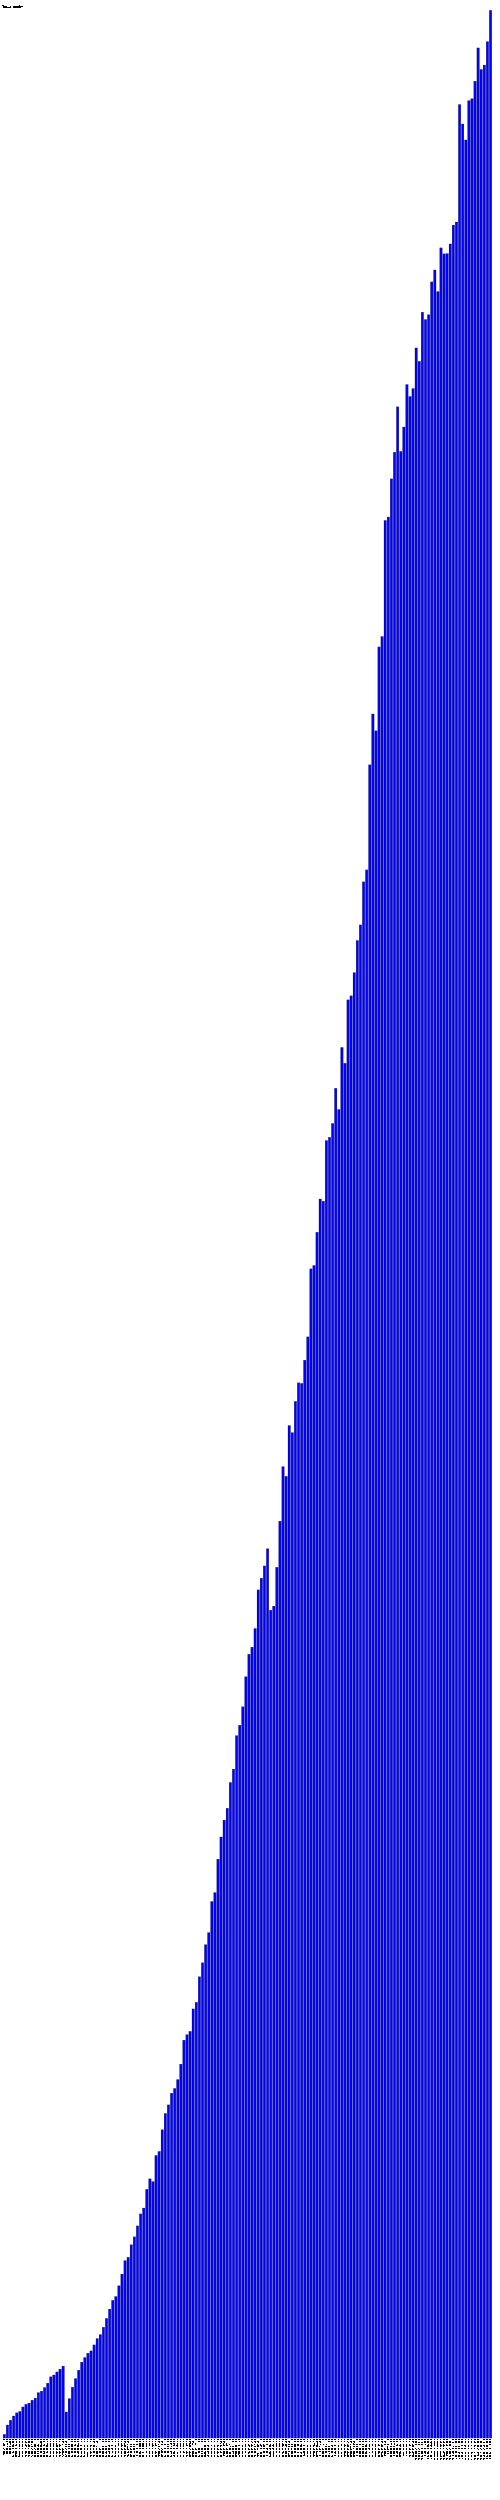
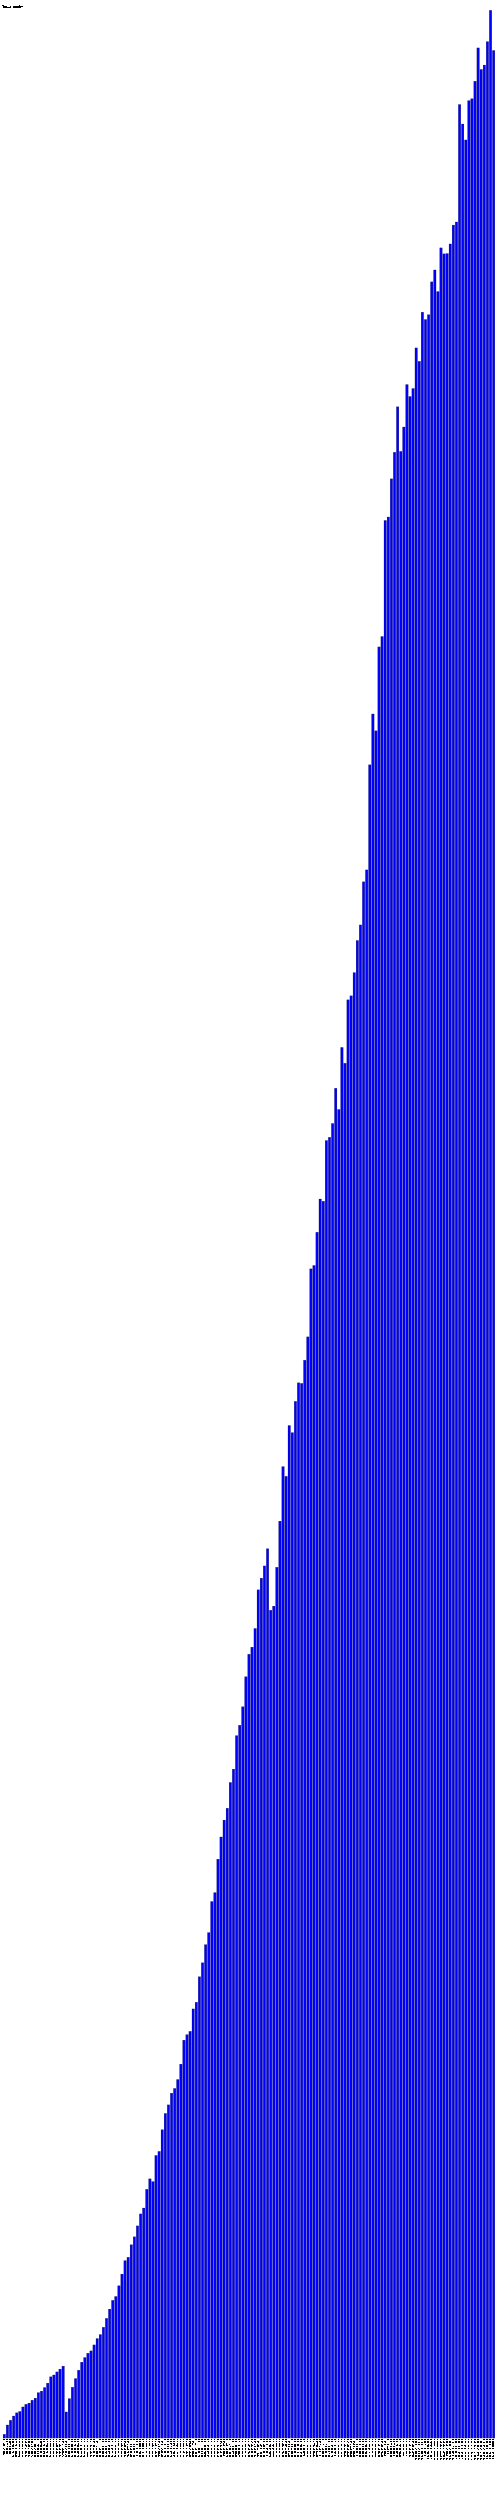
- <svg xmlns="http://www.w3.org/2000/svg" version="1.1" preserveAspectRatio="xMidYMid meet" viewBox="0 0 2420 12109.3">
+ <svg xmlns="http://www.w3.org/2000/svg" version="1.1" preserveAspectRatio="xMidYMid meet" viewBox="0 0 2435 12109.3">
  <rect fill="blue" height="18.2" stroke="black" width="12" x="15" y="11791.1" />
  <text x="15" y="11814.3" font-family="Tahoma" font-size="12" transform="rotate(90 15,11814.3)" text-rendering="optimizeSpeed" fill="#000000">200812 (1818)</text>
  <rect fill="blue" height="63.3" stroke="black" width="12" x="30" y="11746.0" />
  <text x="30" y="11814.3" font-family="Tahoma" font-size="12" transform="rotate(90 30,11814.3)" text-rendering="optimizeSpeed" fill="#000000">200901 (6326)</text>
  <rect fill="blue" height="86.2" stroke="black" width="12" x="45" y="11723.1" />
  <text x="45" y="11814.3" font-family="Tahoma" font-size="12" transform="rotate(90 45,11814.3)" text-rendering="optimizeSpeed" fill="#000000">200902 (8619)</text>
  <rect fill="blue" height="106.8" stroke="black" width="12" x="60" y="11702.5" />
  <text x="60" y="11814.3" font-family="Tahoma" font-size="12" transform="rotate(90 60,11814.3)" text-rendering="optimizeSpeed" fill="#000000">200903 (10677)</text>
  <rect fill="blue" height="122.2" stroke="black" width="12" x="75" y="11687.0" />
  <text x="75" y="11814.3" font-family="Tahoma" font-size="12" transform="rotate(90 75,11814.3)" text-rendering="optimizeSpeed" fill="#000000">200904 (12222)</text>
  <rect fill="blue" height="129.1" stroke="black" width="12" x="90" y="11680.2" />
  <text x="90" y="11814.3" font-family="Tahoma" font-size="12" transform="rotate(90 90,11814.3)" text-rendering="optimizeSpeed" fill="#000000">200905 (12906)</text>
  <rect fill="blue" height="150.6" stroke="black" width="12" x="105" y="11658.6" />
  <text x="105" y="11814.3" font-family="Tahoma" font-size="12" transform="rotate(90 105,11814.3)" text-rendering="optimizeSpeed" fill="#000000">200906 (15062)</text>
  <rect fill="blue" height="163.6" stroke="black" width="12" x="120" y="11645.7" />
  <text x="120" y="11814.3" font-family="Tahoma" font-size="12" transform="rotate(90 120,11814.3)" text-rendering="optimizeSpeed" fill="#000000">200907 (16359)</text>
  <rect fill="blue" height="169.2" stroke="black" width="12" x="135" y="11640.0" />
  <text x="135" y="11814.3" font-family="Tahoma" font-size="12" transform="rotate(90 135,11814.3)" text-rendering="optimizeSpeed" fill="#000000">200908 (16921)</text>
  <rect fill="blue" height="183.3" stroke="black" width="12" x="150" y="11626.0" />
  <text x="150" y="11814.3" font-family="Tahoma" font-size="12" transform="rotate(90 150,11814.3)" text-rendering="optimizeSpeed" fill="#000000">200909 (18327)</text>
  <rect fill="blue" height="193.5" stroke="black" width="12" x="165" y="11615.8" />
  <text x="165" y="11814.3" font-family="Tahoma" font-size="12" transform="rotate(90 165,11814.3)" text-rendering="optimizeSpeed" fill="#000000">200910 (19351)</text>
  <rect fill="blue" height="220.1" stroke="black" width="12" x="180" y="11589.2" />
  <text x="180" y="11814.3" font-family="Tahoma" font-size="12" transform="rotate(90 180,11814.3)" text-rendering="optimizeSpeed" fill="#000000">200911 (22009)</text>
  <rect fill="blue" height="227.3" stroke="black" width="12" x="195" y="11582.0" />
  <text x="195" y="11814.3" font-family="Tahoma" font-size="12" transform="rotate(90 195,11814.3)" text-rendering="optimizeSpeed" fill="#000000">200912 (22731)</text>
  <rect fill="blue" height="244.8" stroke="black" width="12" x="210" y="11564.5" />
  <text x="210" y="11814.3" font-family="Tahoma" font-size="12" transform="rotate(90 210,11814.3)" text-rendering="optimizeSpeed" fill="#000000">201001 (24480)</text>
  <rect fill="blue" height="266.1" stroke="black" width="12" x="225" y="11543.2" />
  <text x="225" y="11814.3" font-family="Tahoma" font-size="12" transform="rotate(90 225,11814.3)" text-rendering="optimizeSpeed" fill="#000000">201002 (26610)</text>
  <rect fill="blue" height="296.8" stroke="black" width="12" x="240" y="11512.5" />
  <text x="240" y="11814.3" font-family="Tahoma" font-size="12" transform="rotate(90 240,11814.3)" text-rendering="optimizeSpeed" fill="#000000">201003 (29681)</text>
  <rect fill="blue" height="305.5" stroke="black" width="12" x="255" y="11503.8" />
  <text x="255" y="11814.3" font-family="Tahoma" font-size="12" transform="rotate(90 255,11814.3)" text-rendering="optimizeSpeed" fill="#000000">201004 (30546)</text>
  <rect fill="blue" height="320.3" stroke="black" width="12" x="270" y="11488.9" />
  <text x="270" y="11814.3" font-family="Tahoma" font-size="12" transform="rotate(90 270,11814.3)" text-rendering="optimizeSpeed" fill="#000000">201005 (32033)</text>
  <rect fill="blue" height="333.9" stroke="black" width="12" x="285" y="11475.3" />
  <text x="285" y="11814.3" font-family="Tahoma" font-size="12" transform="rotate(90 285,11814.3)" text-rendering="optimizeSpeed" fill="#000000">201006 (33392)</text>
  <rect fill="blue" height="348.5" stroke="black" width="12" x="300" y="11460.8" />
  <text x="300" y="11814.3" font-family="Tahoma" font-size="12" transform="rotate(90 300,11814.3)" text-rendering="optimizeSpeed" fill="#000000">201007 (34847)</text>
  <rect fill="blue" height="126.4" stroke="black" width="12" x="315" y="11682.9" />
  <text x="315" y="11814.3" font-family="Tahoma" font-size="12" transform="rotate(90 315,11814.3)" text-rendering="optimizeSpeed" fill="#000000">201008 (12637)</text>
  <rect fill="blue" height="191.0" stroke="black" width="12" x="330" y="11618.2" />
  <text x="330" y="11814.3" font-family="Tahoma" font-size="12" transform="rotate(90 330,11814.3)" text-rendering="optimizeSpeed" fill="#000000">201009 (19102)</text>
  <rect fill="blue" height="246.3" stroke="black" width="12" x="345" y="11562.9" />
  <text x="345" y="11814.3" font-family="Tahoma" font-size="12" transform="rotate(90 345,11814.3)" text-rendering="optimizeSpeed" fill="#000000">201010 (24634)</text>
  <rect fill="blue" height="288.2" stroke="black" width="12" x="360" y="11521.1" />
  <text x="360" y="11814.3" font-family="Tahoma" font-size="12" transform="rotate(90 360,11814.3)" text-rendering="optimizeSpeed" fill="#000000">201011 (28819)</text>
  <rect fill="blue" height="328.7" stroke="black" width="12" x="375" y="11480.6" />
  <text x="375" y="11814.3" font-family="Tahoma" font-size="12" transform="rotate(90 375,11814.3)" text-rendering="optimizeSpeed" fill="#000000">201012 (32867)</text>
  <rect fill="blue" height="367.7" stroke="black" width="12" x="390" y="11441.6" />
  <text x="390" y="11814.3" font-family="Tahoma" font-size="12" transform="rotate(90 390,11814.3)" text-rendering="optimizeSpeed" fill="#000000">201101 (36766)</text>
  <rect fill="blue" height="390.3" stroke="black" width="12" x="405" y="11419.0" />
  <text x="405" y="11814.3" font-family="Tahoma" font-size="12" transform="rotate(90 405,11814.3)" text-rendering="optimizeSpeed" fill="#000000">201102 (39028)</text>
  <rect fill="blue" height="410.9" stroke="black" width="12" x="420" y="11398.3" />
  <text x="420" y="11814.3" font-family="Tahoma" font-size="12" transform="rotate(90 420,11814.3)" text-rendering="optimizeSpeed" fill="#000000">201103 (41094)</text>
  <rect fill="blue" height="422.3" stroke="black" width="12" x="435" y="11387.0" />
  <text x="435" y="11814.3" font-family="Tahoma" font-size="12" transform="rotate(90 435,11814.3)" text-rendering="optimizeSpeed" fill="#000000">201104 (42228)</text>
  <rect fill="blue" height="451.2" stroke="black" width="12" x="450" y="11358.1" />
  <text x="450" y="11814.3" font-family="Tahoma" font-size="12" transform="rotate(90 450,11814.3)" text-rendering="optimizeSpeed" fill="#000000">201105 (45118)</text>
  <rect fill="blue" height="482.0" stroke="black" width="12" x="465" y="11327.2" />
  <text x="465" y="11814.3" font-family="Tahoma" font-size="12" transform="rotate(90 465,11814.3)" text-rendering="optimizeSpeed" fill="#000000">201106 (48202)</text>
  <rect fill="blue" height="501.4" stroke="black" width="12" x="480" y="11307.9" />
  <text x="480" y="11814.3" font-family="Tahoma" font-size="12" transform="rotate(90 480,11814.3)" text-rendering="optimizeSpeed" fill="#000000">201107 (50138)</text>
  <rect fill="blue" height="536.6" stroke="black" width="12" x="495" y="11272.6" />
  <text x="495" y="11814.3" font-family="Tahoma" font-size="12" transform="rotate(90 495,11814.3)" text-rendering="optimizeSpeed" fill="#000000">201108 (53662)</text>
  <rect fill="blue" height="579.7" stroke="black" width="12" x="510" y="11229.6" />
  <text x="510" y="11814.3" font-family="Tahoma" font-size="12" transform="rotate(90 510,11814.3)" text-rendering="optimizeSpeed" fill="#000000">201109 (57967)</text>
  <rect fill="blue" height="624.8" stroke="black" width="12" x="525" y="11184.5" />
  <text x="525" y="11814.3" font-family="Tahoma" font-size="12" transform="rotate(90 525,11814.3)" text-rendering="optimizeSpeed" fill="#000000">201110 (62480)</text>
  <rect fill="blue" height="667.2" stroke="black" width="12" x="540" y="11142.1" />
  <text x="540" y="11814.3" font-family="Tahoma" font-size="12" transform="rotate(90 540,11814.3)" text-rendering="optimizeSpeed" fill="#000000">201111 (66717)</text>
  <rect fill="blue" height="685.9" stroke="black" width="12" x="555" y="11123.4" />
  <text x="555" y="11814.3" font-family="Tahoma" font-size="12" transform="rotate(90 555,11814.3)" text-rendering="optimizeSpeed" fill="#000000">201112 (68586)</text>
  <rect fill="blue" height="737.8" stroke="black" width="12" x="570" y="11071.5" />
  <text x="570" y="11814.3" font-family="Tahoma" font-size="12" transform="rotate(90 570,11814.3)" text-rendering="optimizeSpeed" fill="#000000">201201 (73776)</text>
  <rect fill="blue" height="794.2" stroke="black" width="12" x="585" y="11015.0" />
  <text x="585" y="11814.3" font-family="Tahoma" font-size="12" transform="rotate(90 585,11814.3)" text-rendering="optimizeSpeed" fill="#000000">201202 (79424)</text>
  <rect fill="blue" height="859.5" stroke="black" width="12" x="600" y="10949.7" />
  <text x="600" y="11814.3" font-family="Tahoma" font-size="12" transform="rotate(90 600,11814.3)" text-rendering="optimizeSpeed" fill="#000000">201203 (85955)</text>
  <rect fill="blue" height="875.8" stroke="black" width="12" x="615" y="10933.5" />
  <text x="615" y="11814.3" font-family="Tahoma" font-size="12" transform="rotate(90 615,11814.3)" text-rendering="optimizeSpeed" fill="#000000">201204 (87578)</text>
  <rect fill="blue" height="936.3" stroke="black" width="12" x="630" y="10872.9" />
  <text x="630" y="11814.3" font-family="Tahoma" font-size="12" transform="rotate(90 630,11814.3)" text-rendering="optimizeSpeed" fill="#000000">201205 (93633)</text>
  <rect fill="blue" height="974.7" stroke="black" width="12" x="645" y="10834.5" />
  <text x="645" y="11814.3" font-family="Tahoma" font-size="12" transform="rotate(90 645,11814.3)" text-rendering="optimizeSpeed" fill="#000000">201206 (97472)</text>
  <rect fill="blue" height="1027.6" stroke="black" width="12" x="660" y="10781.6" />
  <text x="660" y="11814.3" font-family="Tahoma" font-size="12" transform="rotate(90 660,11814.3)" text-rendering="optimizeSpeed" fill="#000000">201207 (102764)</text>
  <rect fill="blue" height="1085.6" stroke="black" width="12" x="675" y="10723.6" />
  <text x="675" y="11814.3" font-family="Tahoma" font-size="12" transform="rotate(90 675,11814.3)" text-rendering="optimizeSpeed" fill="#000000">201208 (108562)</text>
  <rect fill="blue" height="1114.1" stroke="black" width="12" x="690" y="10695.1" />
  <text x="690" y="11814.3" font-family="Tahoma" font-size="12" transform="rotate(90 690,11814.3)" text-rendering="optimizeSpeed" fill="#000000">201209 (111413)</text>
  <rect fill="blue" height="1204.9" stroke="black" width="12" x="705" y="10604.4" />
  <text x="705" y="11814.3" font-family="Tahoma" font-size="12" transform="rotate(90 705,11814.3)" text-rendering="optimizeSpeed" fill="#000000">201210 (120487)</text>
  <rect fill="blue" height="1255.5" stroke="black" width="12" x="720" y="10553.7" />
  <text x="720" y="11814.3" font-family="Tahoma" font-size="12" transform="rotate(90 720,11814.3)" text-rendering="optimizeSpeed" fill="#000000">201211 (125552)</text>
  <rect fill="blue" height="1242.4" stroke="black" width="12" x="735" y="10566.9" />
  <text x="735" y="11814.3" font-family="Tahoma" font-size="12" transform="rotate(90 735,11814.3)" text-rendering="optimizeSpeed" fill="#000000">201212 (124236)</text>
  <rect fill="blue" height="1369.0" stroke="black" width="12" x="750" y="10440.3" />
  <text x="750" y="11814.3" font-family="Tahoma" font-size="12" transform="rotate(90 750,11814.3)" text-rendering="optimizeSpeed" fill="#000000">201301 (136899)</text>
  <rect fill="blue" height="1388.5" stroke="black" width="12" x="765" y="10420.7" />
  <text x="765" y="11814.3" font-family="Tahoma" font-size="12" transform="rotate(90 765,11814.3)" text-rendering="optimizeSpeed" fill="#000000">201302 (138854)</text>
  <rect fill="blue" height="1493.6" stroke="black" width="12" x="780" y="10315.7" />
  <text x="780" y="11814.3" font-family="Tahoma" font-size="12" transform="rotate(90 780,11814.3)" text-rendering="optimizeSpeed" fill="#000000">201303 (149358)</text>
  <rect fill="blue" height="1572.4" stroke="black" width="12" x="795" y="10236.8" />
  <text x="795" y="11814.3" font-family="Tahoma" font-size="12" transform="rotate(90 795,11814.3)" text-rendering="optimizeSpeed" fill="#000000">201304 (157242)</text>
  <rect fill="blue" height="1613.8" stroke="black" width="12" x="810" y="10195.4" />
  <text x="810" y="11814.3" font-family="Tahoma" font-size="12" transform="rotate(90 810,11814.3)" text-rendering="optimizeSpeed" fill="#000000">201305 (161383)</text>
  <rect fill="blue" height="1670.5" stroke="black" width="12" x="825" y="10138.8" />
  <text x="825" y="11814.3" font-family="Tahoma" font-size="12" transform="rotate(90 825,11814.3)" text-rendering="optimizeSpeed" fill="#000000">201306 (167045)</text>
  <rect fill="blue" height="1693.5" stroke="black" width="12" x="840" y="10115.8" />
  <text x="840" y="11814.3" font-family="Tahoma" font-size="12" transform="rotate(90 840,11814.3)" text-rendering="optimizeSpeed" fill="#000000">201307 (169350)</text>
  <rect fill="blue" height="1736.7" stroke="black" width="12" x="855" y="10072.6" />
  <text x="855" y="11814.3" font-family="Tahoma" font-size="12" transform="rotate(90 855,11814.3)" text-rendering="optimizeSpeed" fill="#000000">201308 (173665)</text>
  <rect fill="blue" height="1811.0" stroke="black" width="12" x="870" y="9998.2" />
  <text x="870" y="11814.3" font-family="Tahoma" font-size="12" transform="rotate(90 870,11814.3)" text-rendering="optimizeSpeed" fill="#000000">201309 (181105)</text>
  <rect fill="blue" height="1927.3" stroke="black" width="12" x="885" y="9881.9" />
  <text x="885" y="11814.3" font-family="Tahoma" font-size="12" transform="rotate(90 885,11814.3)" text-rendering="optimizeSpeed" fill="#000000">201310 (192734)</text>
  <rect fill="blue" height="1954.0" stroke="black" width="12" x="900" y="9855.2" />
  <text x="900" y="11814.3" font-family="Tahoma" font-size="12" transform="rotate(90 900,11814.3)" text-rendering="optimizeSpeed" fill="#000000">201311 (195404)</text>
  <rect fill="blue" height="1970.1" stroke="black" width="12" x="915" y="9839.1" />
  <text x="915" y="11814.3" font-family="Tahoma" font-size="12" transform="rotate(90 915,11814.3)" text-rendering="optimizeSpeed" fill="#000000">201312 (197012)</text>
  <rect fill="blue" height="2078.6" stroke="black" width="12" x="930" y="9730.7" />
  <text x="930" y="11814.3" font-family="Tahoma" font-size="12" transform="rotate(90 930,11814.3)" text-rendering="optimizeSpeed" fill="#000000">201401 (207859)</text>
  <rect fill="blue" height="2110.9" stroke="black" width="12" x="945" y="9698.3" />
  <text x="945" y="11814.3" font-family="Tahoma" font-size="12" transform="rotate(90 945,11814.3)" text-rendering="optimizeSpeed" fill="#000000">201402 (211093)</text>
  <rect fill="blue" height="2234.4" stroke="black" width="12" x="960" y="9574.8" />
  <text x="960" y="11814.3" font-family="Tahoma" font-size="12" transform="rotate(90 960,11814.3)" text-rendering="optimizeSpeed" fill="#000000">201403 (223442)</text>
  <rect fill="blue" height="2302.2" stroke="black" width="12" x="975" y="9507.1" />
  <text x="975" y="11814.3" font-family="Tahoma" font-size="12" transform="rotate(90 975,11814.3)" text-rendering="optimizeSpeed" fill="#000000">201404 (230220)</text>
  <rect fill="blue" height="2389.9" stroke="black" width="12" x="990" y="9419.3" />
  <text x="990" y="11814.3" font-family="Tahoma" font-size="12" transform="rotate(90 990,11814.3)" text-rendering="optimizeSpeed" fill="#000000">201405 (238995)</text>
  <rect fill="blue" height="2448.3" stroke="black" width="12" x="1005" y="9360.9" />
  <text x="1005" y="11814.3" font-family="Tahoma" font-size="12" transform="rotate(90 1005,11814.3)" text-rendering="optimizeSpeed" fill="#000000">201406 (244834)</text>
  <rect fill="blue" height="2598.9" stroke="black" width="12" x="1020" y="9210.3" />
  <text x="1020" y="11814.3" font-family="Tahoma" font-size="12" transform="rotate(90 1020,11814.3)" text-rendering="optimizeSpeed" fill="#000000">201407 (259894)</text>
  <rect fill="blue" height="2642.1" stroke="black" width="12" x="1035" y="9167.2" />
  <text x="1035" y="11814.3" font-family="Tahoma" font-size="12" transform="rotate(90 1035,11814.3)" text-rendering="optimizeSpeed" fill="#000000">201408 (264205)</text>
  <rect fill="blue" height="2804.0" stroke="black" width="12" x="1050" y="9005.2" />
  <text x="1050" y="11814.3" font-family="Tahoma" font-size="12" transform="rotate(90 1050,11814.3)" text-rendering="optimizeSpeed" fill="#000000">201409 (280403)</text>
  <rect fill="blue" height="2911.5" stroke="black" width="12" x="1065" y="8897.8" />
  <text x="1065" y="11814.3" font-family="Tahoma" font-size="12" transform="rotate(90 1065,11814.3)" text-rendering="optimizeSpeed" fill="#000000">201410 (291149)</text>
  <rect fill="blue" height="2993.2" stroke="black" width="12" x="1080" y="8816.0" />
  <text x="1080" y="11814.3" font-family="Tahoma" font-size="12" transform="rotate(90 1080,11814.3)" text-rendering="optimizeSpeed" fill="#000000">201411 (299322)</text>
  <rect fill="blue" height="3050.8" stroke="black" width="12" x="1095" y="8758.5" />
  <text x="1095" y="11814.3" font-family="Tahoma" font-size="12" transform="rotate(90 1095,11814.3)" text-rendering="optimizeSpeed" fill="#000000">201412 (305075)</text>
  <rect fill="blue" height="3175.6" stroke="black" width="12" x="1110" y="8633.7" />
  <text x="1110" y="11814.3" font-family="Tahoma" font-size="12" transform="rotate(90 1110,11814.3)" text-rendering="optimizeSpeed" fill="#000000">201501 (317556)</text>
  <rect fill="blue" height="3240.0" stroke="black" width="12" x="1125" y="8569.2" />
  <text x="1125" y="11814.3" font-family="Tahoma" font-size="12" transform="rotate(90 1125,11814.3)" text-rendering="optimizeSpeed" fill="#000000">201502 (324003)</text>
  <rect fill="blue" height="3402.3" stroke="black" width="12" x="1140" y="8406.9" />
  <text x="1140" y="11814.3" font-family="Tahoma" font-size="12" transform="rotate(90 1140,11814.3)" text-rendering="optimizeSpeed" fill="#000000">201503 (340233)</text>
  <rect fill="blue" height="3452.8" stroke="black" width="12" x="1155" y="8356.5" />
  <text x="1155" y="11814.3" font-family="Tahoma" font-size="12" transform="rotate(90 1155,11814.3)" text-rendering="optimizeSpeed" fill="#000000">201504 (345276)</text>
  <rect fill="blue" height="3542.3" stroke="black" width="12" x="1170" y="8266.9" />
  <text x="1170" y="11814.3" font-family="Tahoma" font-size="12" transform="rotate(90 1170,11814.3)" text-rendering="optimizeSpeed" fill="#000000">201505 (354232)</text>
  <rect fill="blue" height="3687.7" stroke="black" width="12" x="1185" y="8121.6" />
  <text x="1185" y="11814.3" font-family="Tahoma" font-size="12" transform="rotate(90 1185,11814.3)" text-rendering="optimizeSpeed" fill="#000000">201506 (368769)</text>
  <rect fill="blue" height="3796.7" stroke="black" width="12" x="1200" y="8012.6" />
  <text x="1200" y="11814.3" font-family="Tahoma" font-size="12" transform="rotate(90 1200,11814.3)" text-rendering="optimizeSpeed" fill="#000000">201507 (379665)</text>
  <rect fill="blue" height="3831.1" stroke="black" width="12" x="1215" y="7978.2" />
  <text x="1215" y="11814.3" font-family="Tahoma" font-size="12" transform="rotate(90 1215,11814.3)" text-rendering="optimizeSpeed" fill="#000000">201508 (383109)</text>
  <rect fill="blue" height="3921.3" stroke="black" width="12" x="1230" y="7887.9" />
  <text x="1230" y="11814.3" font-family="Tahoma" font-size="12" transform="rotate(90 1230,11814.3)" text-rendering="optimizeSpeed" fill="#000000">201509 (392134)</text>
  <rect fill="blue" height="4108.4" stroke="black" width="12" x="1245" y="7700.8" />
  <text x="1245" y="11814.3" font-family="Tahoma" font-size="12" transform="rotate(90 1245,11814.3)" text-rendering="optimizeSpeed" fill="#000000">201510 (410844)</text>
  <rect fill="blue" height="4165.1" stroke="black" width="12" x="1260" y="7644.1" />
  <text x="1260" y="11814.3" font-family="Tahoma" font-size="12" transform="rotate(90 1260,11814.3)" text-rendering="optimizeSpeed" fill="#000000">201511 (416512)</text>
  <rect fill="blue" height="4224.2" stroke="black" width="12" x="1275" y="7585.0" />
  <text x="1275" y="11814.3" font-family="Tahoma" font-size="12" transform="rotate(90 1275,11814.3)" text-rendering="optimizeSpeed" fill="#000000">201512 (422425)</text>
  <rect fill="blue" height="4307.6" stroke="black" width="12" x="1290" y="7501.6" />
  <text x="1290" y="11814.3" font-family="Tahoma" font-size="12" transform="rotate(90 1290,11814.3)" text-rendering="optimizeSpeed" fill="#000000">201601 (430764)</text>
  <rect fill="blue" height="4009.8" stroke="black" width="12" x="1305" y="7799.5" />
  <text x="1305" y="11814.3" font-family="Tahoma" font-size="12" transform="rotate(90 1305,11814.3)" text-rendering="optimizeSpeed" fill="#000000">201602 (400978)</text>
  <rect fill="blue" height="4029.6" stroke="black" width="12" x="1320" y="7779.6" />
  <text x="1320" y="11814.3" font-family="Tahoma" font-size="12" transform="rotate(90 1320,11814.3)" text-rendering="optimizeSpeed" fill="#000000">201603 (402964)</text>
  <rect fill="blue" height="4218.0" stroke="black" width="12" x="1335" y="7591.3" />
  <text x="1335" y="11814.3" font-family="Tahoma" font-size="12" transform="rotate(90 1335,11814.3)" text-rendering="optimizeSpeed" fill="#000000">201604 (421798)</text>
  <rect fill="blue" height="4441.5" stroke="black" width="12" x="1350" y="7367.8" />
  <text x="1350" y="11814.3" font-family="Tahoma" font-size="12" transform="rotate(90 1350,11814.3)" text-rendering="optimizeSpeed" fill="#000000">201605 (444150)</text>
  <rect fill="blue" height="4705.4" stroke="black" width="12" x="1365" y="7103.8" />
  <text x="1365" y="11814.3" font-family="Tahoma" font-size="12" transform="rotate(90 1365,11814.3)" text-rendering="optimizeSpeed" fill="#000000">201606 (470543)</text>
  <rect fill="blue" height="4658.5" stroke="black" width="12" x="1380" y="7150.8" />
  <text x="1380" y="11814.3" font-family="Tahoma" font-size="12" transform="rotate(90 1380,11814.3)" text-rendering="optimizeSpeed" fill="#000000">201607 (465848)</text>
  <rect fill="blue" height="4904.5" stroke="black" width="12" x="1395" y="6904.8" />
  <text x="1395" y="11814.3" font-family="Tahoma" font-size="12" transform="rotate(90 1395,11814.3)" text-rendering="optimizeSpeed" fill="#000000">201608 (490450)</text>
  <rect fill="blue" height="4870.0" stroke="black" width="12" x="1410" y="6939.3" />
  <text x="1410" y="11814.3" font-family="Tahoma" font-size="12" transform="rotate(90 1410,11814.3)" text-rendering="optimizeSpeed" fill="#000000">201609 (486996)</text>
  <rect fill="blue" height="5021.5" stroke="black" width="12" x="1425" y="6787.8" />
  <text x="1425" y="11814.3" font-family="Tahoma" font-size="12" transform="rotate(90 1425,11814.3)" text-rendering="optimizeSpeed" fill="#000000">201610 (502150)</text>
  <rect fill="blue" height="5111.4" stroke="black" width="12" x="1440" y="6697.9" />
  <text x="1440" y="11814.3" font-family="Tahoma" font-size="12" transform="rotate(90 1440,11814.3)" text-rendering="optimizeSpeed" fill="#000000">201611 (511136)</text>
  <rect fill="blue" height="5108.5" stroke="black" width="12" x="1455" y="6700.7" />
  <text x="1455" y="11814.3" font-family="Tahoma" font-size="12" transform="rotate(90 1455,11814.3)" text-rendering="optimizeSpeed" fill="#000000">201612 (510853)</text>
  <rect fill="blue" height="5220.8" stroke="black" width="12" x="1470" y="6588.4" />
  <text x="1470" y="11814.3" font-family="Tahoma" font-size="12" transform="rotate(90 1470,11814.3)" text-rendering="optimizeSpeed" fill="#000000">201701 (522081)</text>
  <rect fill="blue" height="5333.8" stroke="black" width="12" x="1485" y="6475.4" />
  <text x="1485" y="11814.3" font-family="Tahoma" font-size="12" transform="rotate(90 1485,11814.3)" text-rendering="optimizeSpeed" fill="#000000">201702 (533384)</text>
  <rect fill="blue" height="5663.2" stroke="black" width="12" x="1500" y="6146.0" />
  <text x="1500" y="11814.3" font-family="Tahoma" font-size="12" transform="rotate(90 1500,11814.3)" text-rendering="optimizeSpeed" fill="#000000">201703 (566323)</text>
  <rect fill="blue" height="5679.8" stroke="black" width="12" x="1515" y="6129.4" />
  <text x="1515" y="11814.3" font-family="Tahoma" font-size="12" transform="rotate(90 1515,11814.3)" text-rendering="optimizeSpeed" fill="#000000">201704 (567984)</text>
  <rect fill="blue" height="5840.7" stroke="black" width="12" x="1530" y="5968.6" />
  <text x="1530" y="11814.3" font-family="Tahoma" font-size="12" transform="rotate(90 1530,11814.3)" text-rendering="optimizeSpeed" fill="#000000">201705 (584068)</text>
  <rect fill="blue" height="6001.5" stroke="black" width="12" x="1545" y="5807.7" />
  <text x="1545" y="11814.3" font-family="Tahoma" font-size="12" transform="rotate(90 1545,11814.3)" text-rendering="optimizeSpeed" fill="#000000">201706 (600152)</text>
  <rect fill="blue" height="5990.8" stroke="black" width="12" x="1560" y="5818.4" />
  <text x="1560" y="11814.3" font-family="Tahoma" font-size="12" transform="rotate(90 1560,11814.3)" text-rendering="optimizeSpeed" fill="#000000">201707 (599083)</text>
  <rect fill="blue" height="6284.9" stroke="black" width="12" x="1575" y="5524.4" />
  <text x="1575" y="11814.3" font-family="Tahoma" font-size="12" transform="rotate(90 1575,11814.3)" text-rendering="optimizeSpeed" fill="#000000">201708 (628486)</text>
  <rect fill="blue" height="6300.6" stroke="black" width="12" x="1590" y="5508.7" />
  <text x="1590" y="11814.3" font-family="Tahoma" font-size="12" transform="rotate(90 1590,11814.3)" text-rendering="optimizeSpeed" fill="#000000">201709 (630058)</text>
  <rect fill="blue" height="6367.5" stroke="black" width="12" x="1605" y="5441.8" />
  <text x="1605" y="11814.3" font-family="Tahoma" font-size="12" transform="rotate(90 1605,11814.3)" text-rendering="optimizeSpeed" fill="#000000">201710 (636746)</text>
  <rect fill="blue" height="6538.0" stroke="black" width="12" x="1620" y="5271.2" />
  <text x="1620" y="11814.3" font-family="Tahoma" font-size="12" transform="rotate(90 1620,11814.3)" text-rendering="optimizeSpeed" fill="#000000">201711 (653801)</text>
  <rect fill="blue" height="6435.3" stroke="black" width="12" x="1635" y="5373.9" />
  <text x="1635" y="11814.3" font-family="Tahoma" font-size="12" transform="rotate(90 1635,11814.3)" text-rendering="optimizeSpeed" fill="#000000">201712 (643533)</text>
  <rect fill="blue" height="6736.1" stroke="black" width="12" x="1650" y="5073.2" />
  <text x="1650" y="11814.3" font-family="Tahoma" font-size="12" transform="rotate(90 1650,11814.3)" text-rendering="optimizeSpeed" fill="#000000">201801 (673607)</text>
  <rect fill="blue" height="6659.2" stroke="black" width="12" x="1665" y="5150.1" />
  <text x="1665" y="11814.3" font-family="Tahoma" font-size="12" transform="rotate(90 1665,11814.3)" text-rendering="optimizeSpeed" fill="#000000">201802 (665919)</text>
  <rect fill="blue" height="6966.3" stroke="black" width="12" x="1680" y="4842.9" />
  <text x="1680" y="11814.3" font-family="Tahoma" font-size="12" transform="rotate(90 1680,11814.3)" text-rendering="optimizeSpeed" fill="#000000">201803 (696633)</text>
  <rect fill="blue" height="6985.9" stroke="black" width="12" x="1695" y="4823.4" />
  <text x="1695" y="11814.3" font-family="Tahoma" font-size="12" transform="rotate(90 1695,11814.3)" text-rendering="optimizeSpeed" fill="#000000">201804 (698590)</text>
  <rect fill="blue" height="7098.4" stroke="black" width="12" x="1710" y="4710.9" />
  <text x="1710" y="11814.3" font-family="Tahoma" font-size="12" transform="rotate(90 1710,11814.3)" text-rendering="optimizeSpeed" fill="#000000">201805 (709836)</text>
  <rect fill="blue" height="7253.9" stroke="black" width="12" x="1725" y="4555.4" />
  <text x="1725" y="11814.3" font-family="Tahoma" font-size="12" transform="rotate(90 1725,11814.3)" text-rendering="optimizeSpeed" fill="#000000">201806 (725387)</text>
  <rect fill="blue" height="7329.2" stroke="black" width="12" x="1740" y="4480.1" />
  <text x="1740" y="11814.3" font-family="Tahoma" font-size="12" transform="rotate(90 1740,11814.3)" text-rendering="optimizeSpeed" fill="#000000">201807 (732916)</text>
  <rect fill="blue" height="7538.1" stroke="black" width="12" x="1755" y="4271.2" />
  <text x="1755" y="11814.3" font-family="Tahoma" font-size="12" transform="rotate(90 1755,11814.3)" text-rendering="optimizeSpeed" fill="#000000">201808 (753805)</text>
  <rect fill="blue" height="7595.7" stroke="black" width="12" x="1770" y="4213.6" />
  <text x="1770" y="11814.3" font-family="Tahoma" font-size="12" transform="rotate(90 1770,11814.3)" text-rendering="optimizeSpeed" fill="#000000">201809 (759569)</text>
  <rect fill="blue" height="8104.8" stroke="black" width="12" x="1785" y="3704.5" />
  <text x="1785" y="11814.3" font-family="Tahoma" font-size="12" transform="rotate(90 1785,11814.3)" text-rendering="optimizeSpeed" fill="#000000">201810 (810477)</text>
  <rect fill="blue" height="8351.0" stroke="black" width="12" x="1800" y="3458.3" />
  <text x="1800" y="11814.3" font-family="Tahoma" font-size="12" transform="rotate(90 1800,11814.3)" text-rendering="optimizeSpeed" fill="#000000">201811 (835100)</text>
  <rect fill="blue" height="8269.5" stroke="black" width="12" x="1815" y="3539.8" />
  <text x="1815" y="11814.3" font-family="Tahoma" font-size="12" transform="rotate(90 1815,11814.3)" text-rendering="optimizeSpeed" fill="#000000">201812 (826949)</text>
  <rect fill="blue" height="8675.8" stroke="black" width="12" x="1830" y="3133.5" />
  <text x="1830" y="11814.3" font-family="Tahoma" font-size="12" transform="rotate(90 1830,11814.3)" text-rendering="optimizeSpeed" fill="#000000">201901 (867578)</text>
  <rect fill="blue" height="8726.4" stroke="black" width="12" x="1845" y="3082.9" />
  <text x="1845" y="11814.3" font-family="Tahoma" font-size="12" transform="rotate(90 1845,11814.3)" text-rendering="optimizeSpeed" fill="#000000">201902 (872635)</text>
  <rect fill="blue" height="9288.4" stroke="black" width="12" x="1860" y="2520.8" />
  <text x="1860" y="11814.3" font-family="Tahoma" font-size="12" transform="rotate(90 1860,11814.3)" text-rendering="optimizeSpeed" fill="#000000">201903 (928842)</text>
  <rect fill="blue" height="9305.0" stroke="black" width="12" x="1875" y="2504.3" />
  <text x="1875" y="11814.3" font-family="Tahoma" font-size="12" transform="rotate(90 1875,11814.3)" text-rendering="optimizeSpeed" fill="#000000">201904 (930500)</text>
  <rect fill="blue" height="9490.0" stroke="black" width="12" x="1890" y="2319.3" />
  <text x="1890" y="11814.3" font-family="Tahoma" font-size="12" transform="rotate(90 1890,11814.3)" text-rendering="optimizeSpeed" fill="#000000">201905 (948999)</text>
  <rect fill="blue" height="9618.5" stroke="black" width="12" x="1905" y="2190.7" />
  <text x="1905" y="11814.3" font-family="Tahoma" font-size="12" transform="rotate(90 1905,11814.3)" text-rendering="optimizeSpeed" fill="#000000">201906 (961854)</text>
  <rect fill="blue" height="9838.9" stroke="black" width="12" x="1920" y="1970.4" />
  <text x="1920" y="11814.3" font-family="Tahoma" font-size="12" transform="rotate(90 1920,11814.3)" text-rendering="optimizeSpeed" fill="#000000">201907 (983885)</text>
  <rect fill="blue" height="9622.9" stroke="black" width="12" x="1935" y="2186.4" />
  <text x="1935" y="11814.3" font-family="Tahoma" font-size="12" transform="rotate(90 1935,11814.3)" text-rendering="optimizeSpeed" fill="#000000">201908 (962285)</text>
  <rect fill="blue" height="9740.9" stroke="black" width="12" x="1950" y="2068.3" />
  <text x="1950" y="11814.3" font-family="Tahoma" font-size="12" transform="rotate(90 1950,11814.3)" text-rendering="optimizeSpeed" fill="#000000">201909 (974091)</text>
  <rect fill="blue" height="9946.6" stroke="black" width="12" x="1965" y="1862.6" />
  <text x="1965" y="11814.3" font-family="Tahoma" font-size="12" transform="rotate(90 1965,11814.3)" text-rendering="optimizeSpeed" fill="#000000">201910 (994661)</text>
  <rect fill="blue" height="9888.9" stroke="black" width="12" x="1980" y="1920.4" />
  <text x="1980" y="11814.3" font-family="Tahoma" font-size="12" transform="rotate(90 1980,11814.3)" text-rendering="optimizeSpeed" fill="#000000">201911 (988886)</text>
  <rect fill="blue" height="9927.7" stroke="black" width="12" x="1995" y="1881.6" />
  <text x="1995" y="11814.3" font-family="Tahoma" font-size="12" transform="rotate(90 1995,11814.3)" text-rendering="optimizeSpeed" fill="#000000">201912 (992769)</text>
  <rect fill="blue" height="10124.0" stroke="black" width="12" x="2010" y="1685.2" />
  <text x="2010" y="11814.3" font-family="Tahoma" font-size="12" transform="rotate(90 2010,11814.3)" text-rendering="optimizeSpeed" fill="#000000">202001 (1012405)</text>
  <rect fill="blue" height="10059.0" stroke="black" width="12" x="2025" y="1750.2" />
  <text x="2025" y="11814.3" font-family="Tahoma" font-size="12" transform="rotate(90 2025,11814.3)" text-rendering="optimizeSpeed" fill="#000000">202002 (1005905)</text>
  <rect fill="blue" height="10297.0" stroke="black" width="12" x="2040" y="1512.2" />
  <text x="2040" y="11814.3" font-family="Tahoma" font-size="12" transform="rotate(90 2040,11814.3)" text-rendering="optimizeSpeed" fill="#000000">202003 (1029705)</text>
  <rect fill="blue" height="10261.7" stroke="black" width="12" x="2055" y="1547.5" />
  <text x="2055" y="11814.3" font-family="Tahoma" font-size="12" transform="rotate(90 2055,11814.3)" text-rendering="optimizeSpeed" fill="#000000">202004 (1026171)</text>
  <rect fill="blue" height="10284.9" stroke="black" width="12" x="2070" y="1524.4" />
  <text x="2070" y="11814.3" font-family="Tahoma" font-size="12" transform="rotate(90 2070,11814.3)" text-rendering="optimizeSpeed" fill="#000000">202005 (1028488)</text>
  <rect fill="blue" height="10443.9" stroke="black" width="12" x="2085" y="1365.3" />
  <text x="2085" y="11814.3" font-family="Tahoma" font-size="12" transform="rotate(90 2085,11814.3)" text-rendering="optimizeSpeed" fill="#000000">202006 (1044393)</text>
  <rect fill="blue" height="10501.6" stroke="black" width="12" x="2100" y="1307.7" />
  <text x="2100" y="11814.3" font-family="Tahoma" font-size="12" transform="rotate(90 2100,11814.3)" text-rendering="optimizeSpeed" fill="#000000">202007 (1050158)</text>
  <rect fill="blue" height="10397.2" stroke="black" width="12" x="2115" y="1412.0" />
  <text x="2115" y="11814.3" font-family="Tahoma" font-size="12" transform="rotate(90 2115,11814.3)" text-rendering="optimizeSpeed" fill="#000000">202008 (1039723)</text>
  <rect fill="blue" height="10608.6" stroke="black" width="12" x="2130" y="1200.7" />
  <text x="2130" y="11814.3" font-family="Tahoma" font-size="12" transform="rotate(90 2130,11814.3)" text-rendering="optimizeSpeed" fill="#000000">202009 (1060856)</text>
  <rect fill="blue" height="10579.8" stroke="black" width="12" x="2145" y="1229.5" />
  <text x="2145" y="11814.3" font-family="Tahoma" font-size="12" transform="rotate(90 2145,11814.3)" text-rendering="optimizeSpeed" fill="#000000">202010 (1057979)</text>
  <rect fill="blue" height="10581.1" stroke="black" width="12" x="2160" y="1228.1" />
  <text x="2160" y="11814.3" font-family="Tahoma" font-size="12" transform="rotate(90 2160,11814.3)" text-rendering="optimizeSpeed" fill="#000000">202011 (1058114)</text>
  <rect fill="blue" height="10627.6" stroke="black" width="12" x="2175" y="1181.7" />
  <text x="2175" y="11814.3" font-family="Tahoma" font-size="12" transform="rotate(90 2175,11814.3)" text-rendering="optimizeSpeed" fill="#000000">202012 (1062756)</text>
  <rect fill="blue" height="10719.0" stroke="black" width="12" x="2190" y="1090.2" />
  <text x="2190" y="11814.3" font-family="Tahoma" font-size="12" transform="rotate(90 2190,11814.3)" text-rendering="optimizeSpeed" fill="#000000">202101 (1071902)</text>
  <rect fill="blue" height="10734.0" stroke="black" width="12" x="2205" y="1075.3" />
  <text x="2205" y="11814.3" font-family="Tahoma" font-size="12" transform="rotate(90 2205,11814.3)" text-rendering="optimizeSpeed" fill="#000000">202102 (1073397)</text>
  <rect fill="blue" height="11303.1" stroke="black" width="12" x="2220" y="506.2" />
  <text x="2220" y="11814.3" font-family="Tahoma" font-size="12" transform="rotate(90 2220,11814.3)" text-rendering="optimizeSpeed" fill="#000000">202103 (1130307)</text>
  <rect fill="blue" height="11208.6" stroke="black" width="12" x="2235" y="600.7" />
  <text x="2235" y="11814.3" font-family="Tahoma" font-size="12" transform="rotate(90 2235,11814.3)" text-rendering="optimizeSpeed" fill="#000000">202104 (1120859)</text>
  <rect fill="blue" height="11131.4" stroke="black" width="12" x="2250" y="677.9" />
  <text x="2250" y="11814.3" font-family="Tahoma" font-size="12" transform="rotate(90 2250,11814.3)" text-rendering="optimizeSpeed" fill="#000000">202105 (1113135)</text>
  <rect fill="blue" height="11321.9" stroke="black" width="12" x="2265" y="487.3" />
  <text x="2265" y="11814.3" font-family="Tahoma" font-size="12" transform="rotate(90 2265,11814.3)" text-rendering="optimizeSpeed" fill="#000000">202106 (1132194)</text>
  <rect fill="blue" height="11331.1" stroke="black" width="12" x="2280" y="478.2" />
  <text x="2280" y="11814.3" font-family="Tahoma" font-size="12" transform="rotate(90 2280,11814.3)" text-rendering="optimizeSpeed" fill="#000000">202107 (1133107)</text>
  <rect fill="blue" height="11415.8" stroke="black" width="12" x="2295" y="393.4" />
  <text x="2295" y="11814.3" font-family="Tahoma" font-size="12" transform="rotate(90 2295,11814.3)" text-rendering="optimizeSpeed" fill="#000000">202108 (1141584)</text>
  <rect fill="blue" height="11577.1" stroke="black" width="12" x="2310" y="232.1" />
  <text x="2310" y="11814.3" font-family="Tahoma" font-size="12" transform="rotate(90 2310,11814.3)" text-rendering="optimizeSpeed" fill="#000000">202109 (1157715)</text>
  <rect fill="blue" height="11472.9" stroke="black" width="12" x="2325" y="336.3" />
  <text x="2325" y="11814.3" font-family="Tahoma" font-size="12" transform="rotate(90 2325,11814.3)" text-rendering="optimizeSpeed" fill="#000000">202110 (1147294)</text>
  <rect fill="blue" height="11494.2" stroke="black" width="12" x="2340" y="315.1" />
  <text x="2340" y="11814.3" font-family="Tahoma" font-size="12" transform="rotate(90 2340,11814.3)" text-rendering="optimizeSpeed" fill="#000000">202111 (1149419)</text>
  <rect fill="blue" height="11607.7" stroke="black" width="12" x="2355" y="201.6" />
  <text x="2355" y="11814.3" font-family="Tahoma" font-size="12" transform="rotate(90 2355,11814.3)" text-rendering="optimizeSpeed" fill="#000000">202112 (1160768)</text>
  <rect fill="blue" height="11759.3" stroke="black" width="12" x="2370" y="50.0" />
  <text x="2370" y="11814.3" font-family="Tahoma" font-size="12" transform="rotate(90 2370,11814.3)" text-rendering="optimizeSpeed" fill="#000000">202201 (1175926)</text>
+   <rect fill="blue" height="11564.9" stroke="black" width="12" x="2385" y="244.4" />
+   <text x="2385" y="11814.3" font-family="Tahoma" font-size="12" transform="rotate(90 2385,11814.3)" text-rendering="optimizeSpeed" fill="#000000">202202 (1156490)</text>
  <text x="10" y="40" font-family="Tahoma" font-size="20" text-rendering="optimizeSpeed" fill="#000000">Total nodes</text>
</svg>
